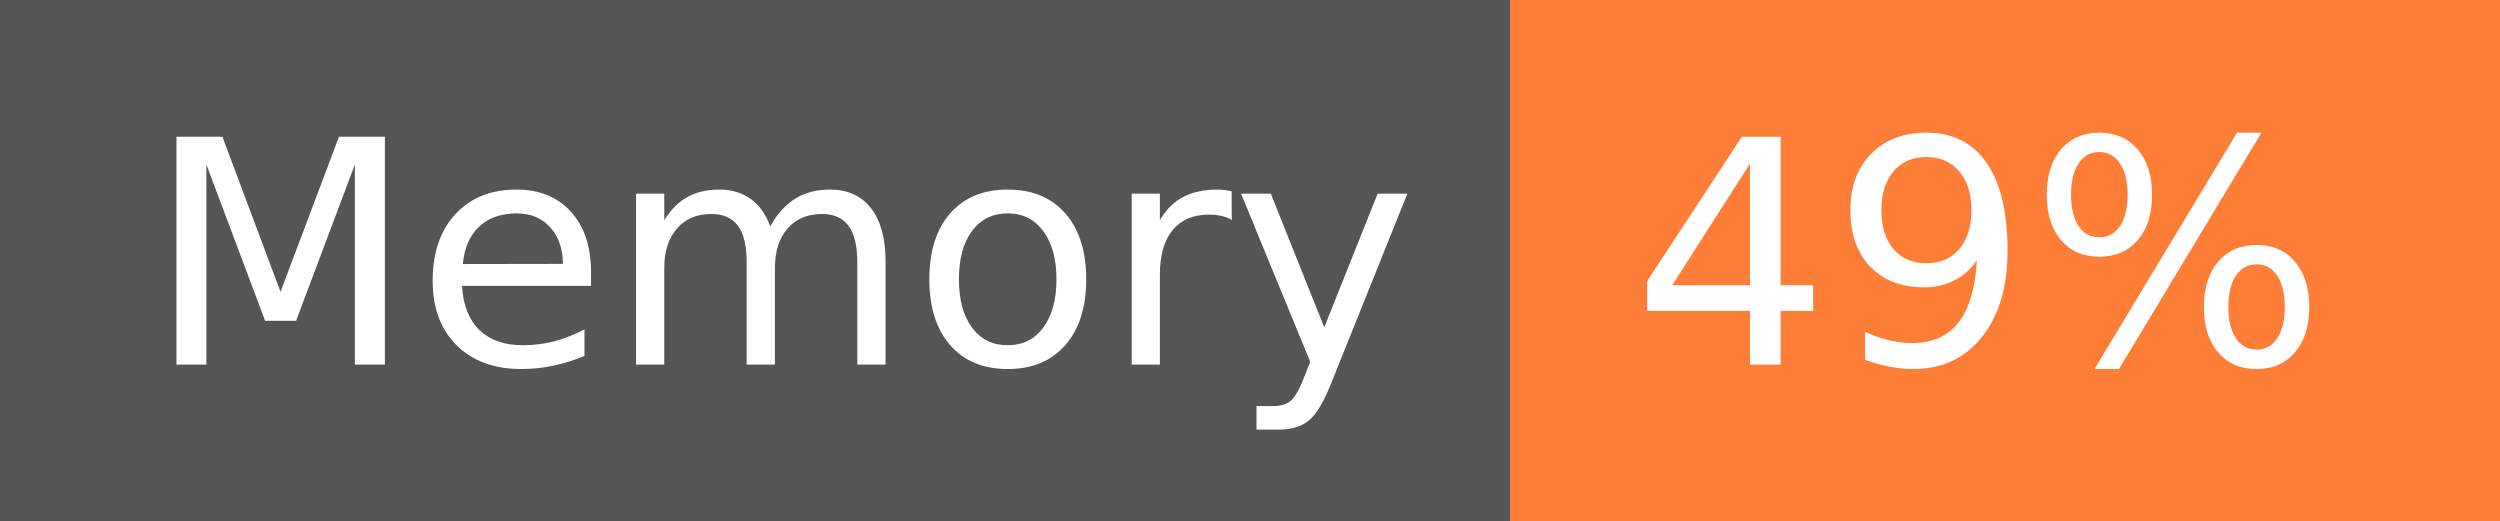
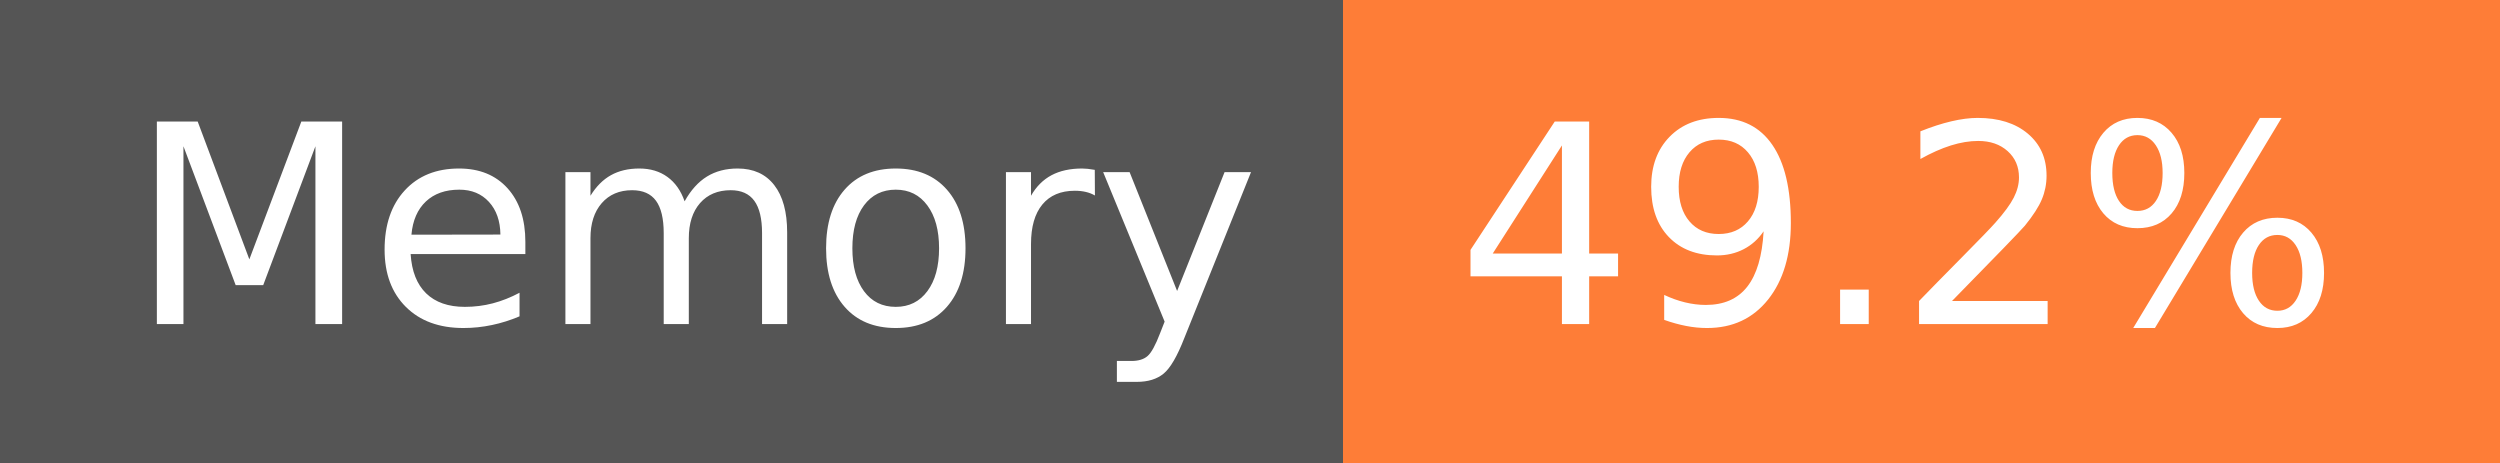
- <svg xmlns="http://www.w3.org/2000/svg" width="96" height="20" role="img" aria-label="Memory: 49%">
+ <svg xmlns="http://www.w3.org/2000/svg" width="108" height="20" role="img" aria-label="Memory: 49.2%">
  <g shape-rendering="crispEdges">
    <rect width="58" height="20" fill="#555" />
-     <rect x="58" width="38" height="20" fill="#fe7d37" />
+     <rect x="58" width="50" height="20" fill="#fe7d37" />
  </g>
  <g fill="#fff" text-anchor="middle" font-family="Verdana,Geneva,DejaVu Sans,sans-serif" text-rendering="geometricPrecision" font-size="120">
    <text x="300" y="140" transform="scale(.1)" fill="#fff" textLength="466">Memory</text>
-     <text x="760" y="140" transform="scale(.1)" fill="#fff" textLength="276">49%</text>
+     <text x="820" y="140" transform="scale(.1)" fill="#fff" textLength="390">49.2%</text>
  </g>
</svg>
